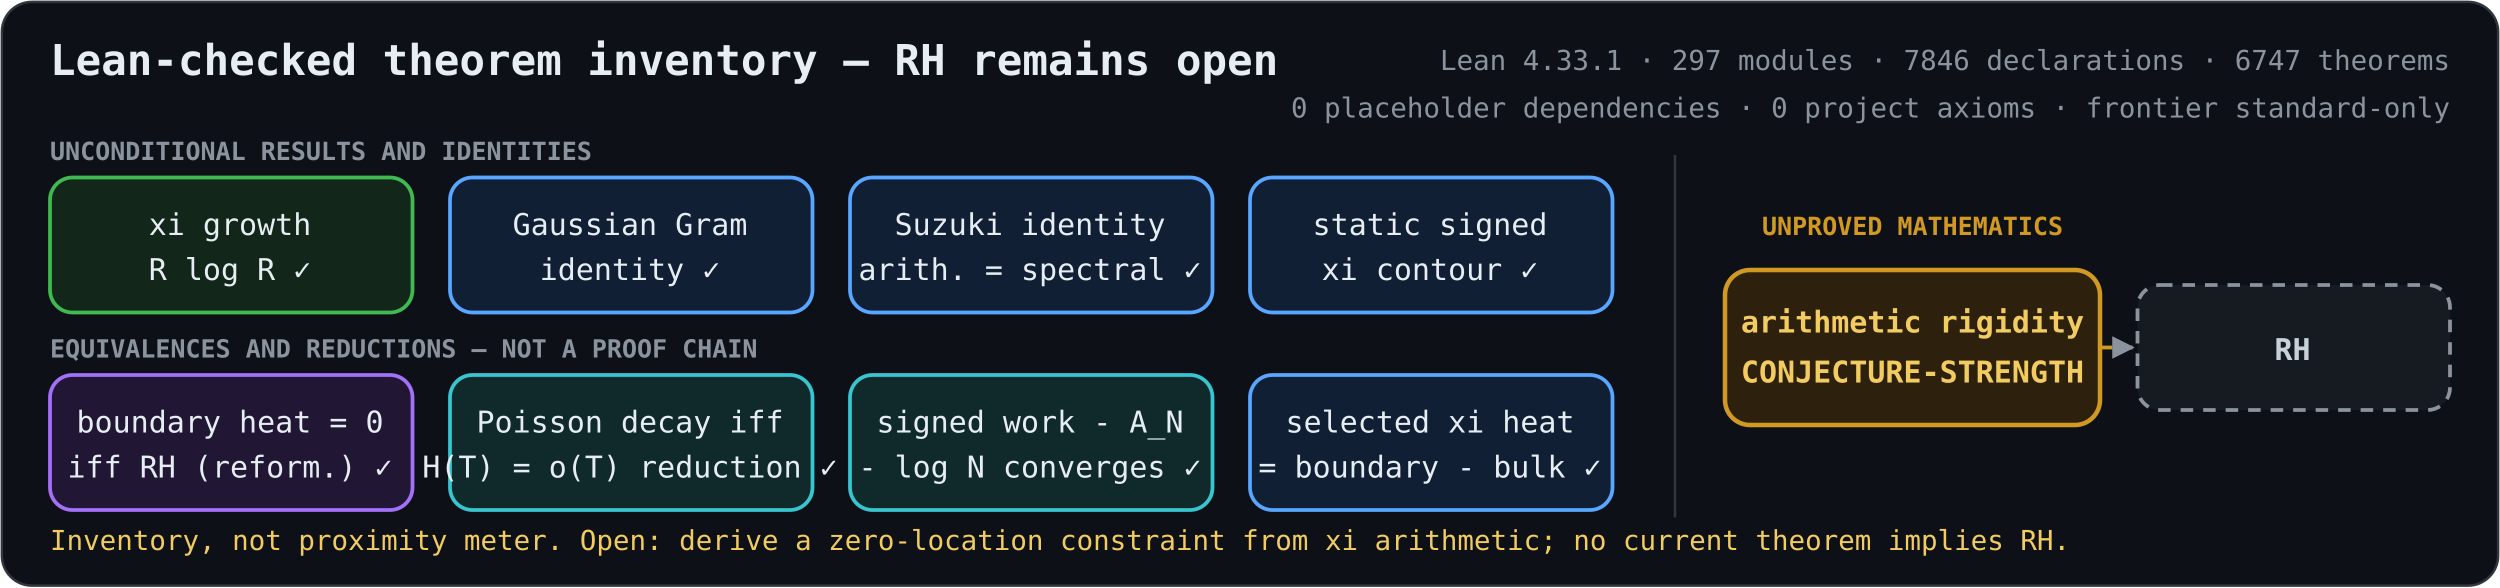
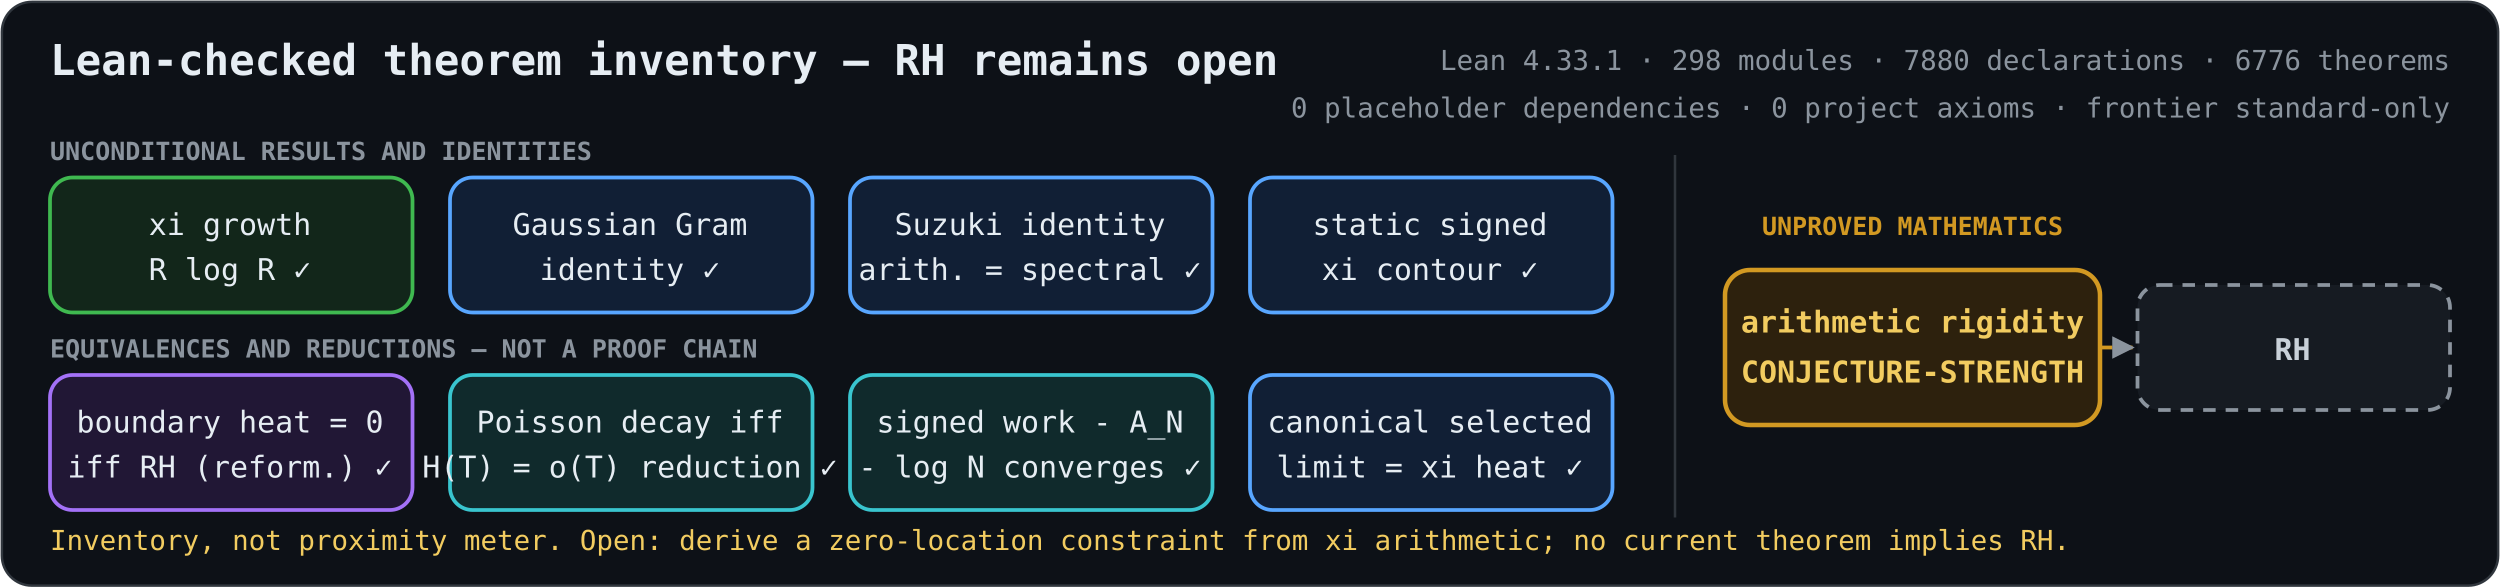
<svg xmlns="http://www.w3.org/2000/svg" role="img" aria-labelledby="title description" viewBox="0 0 1000 235">
  <defs>
    <marker id="arrow" viewBox="0 0 10 10" refX="9" refY="5" markerWidth="6" markerHeight="6" orient="auto-start-reverse">
      <path d="M 0 0 L 10 5 L 0 10 z" fill="#8b949e" />
    </marker>
    <style>
      .bg { fill: #0d1117; stroke: #30363d; }
      text { fill: #e6edf3; font-family: ui-monospace, SFMono-Regular, Menlo, Consolas, monospace; font-size: 12px; text-anchor: middle; }
      .heading { font-size: 17px; font-weight: 700; text-anchor: start; }
      .metrics { fill: #8b949e; font-size: 11px; text-anchor: end; }
      .proved rect { fill: #12261a; stroke: #3fb950; stroke-width: 1.5; }
      .proved.equivalence rect { fill: #211735; stroke: #a371f7; }
      .proved.bridge rect { fill: #111f35; stroke: #58a6ff; }
      .proved.reduction rect { fill: #102a2c; stroke: #39c5cf; }
      .open rect { fill: #2d210d; stroke: #d29922; stroke-width: 1.8; }
      .goal rect { fill: #161b22; stroke: #8b949e; stroke-width: 1.5; stroke-dasharray: 5 4; }
      .open text { fill: #f2cc60; font-weight: 700; }
      .goal text { fill: #c9d1d9; font-weight: 700; }
      .open-edge { fill: none; stroke: #d29922; stroke-width: 1.5; stroke-dasharray: 5 4; marker-end: url(#arrow); }
      .section { fill: #8b949e; font-size: 10px; font-weight: 700; text-anchor: start; }
      .gap-label { fill: #d29922; font-size: 10px; font-weight: 700; }
      .frontier { fill: #f2cc60; font-size: 11px; text-anchor: start; }
    </style>
  </defs>
  <rect class="bg" x="0.75" y="0.75" width="998.5" height="233.5" rx="12" />
  <text class="heading" x="20" y="30">Lean-checked theorem inventory — RH remains open</text>
-   <text class="metrics" x="980" y="28">Lean 4.33.1 · 297 modules · 7846 declarations · 6747 theorems</text>
+   <text class="metrics" x="980" y="28">Lean 4.33.1 · 298 modules · 7880 declarations · 6776 theorems</text>
  <text class="metrics" x="980" y="47">0 placeholder dependencies · 0 project axioms · frontier standard-only</text>
  <text class="section" x="20" y="64">UNCONDITIONAL RESULTS AND IDENTITIES</text>
  <text class="section" x="20" y="143">EQUIVALENCES AND REDUCTIONS — NOT A PROOF CHAIN</text>
  <line x1="670" y1="62" x2="670" y2="207" stroke="#30363d" />
  <text class="gap-label" x="765" y="94">UNPROVED MATHEMATICS</text>
  <path class="open-edge" d="M840 139 H853" />
  <g class="proved unconditional">
    <rect x="20" y="71" width="145" height="54" rx="9" />
    <text x="92" y="94">xi growth</text>
    <text x="92" y="112">R log R  ✓</text>
  </g>
  <g class="proved bridge">
    <rect x="180" y="71" width="145" height="54" rx="9" />
    <text x="252" y="94">Gaussian Gram</text>
    <text x="252" y="112">identity  ✓</text>
  </g>
  <g class="proved bridge">
    <rect x="340" y="71" width="145" height="54" rx="9" />
    <text x="412" y="94">Suzuki identity</text>
    <text x="412" y="112">arith. = spectral  ✓</text>
  </g>
  <g class="proved bridge">
    <rect x="500" y="71" width="145" height="54" rx="9" />
    <text x="572" y="94">static signed</text>
    <text x="572" y="112">xi contour  ✓</text>
  </g>
  <g class="proved equivalence">
    <rect x="20" y="150" width="145" height="54" rx="9" />
    <text x="92" y="173">boundary heat = 0</text>
    <text x="92" y="191">iff RH (reform.)  ✓</text>
  </g>
  <g class="proved reduction">
    <rect x="180" y="150" width="145" height="54" rx="9" />
    <text x="252" y="173">Poisson decay iff</text>
    <text x="252" y="191">H(T) = o(T) reduction  ✓</text>
  </g>
  <g class="proved reduction">
    <rect x="340" y="150" width="145" height="54" rx="9" />
    <text x="412" y="173">signed work - A_N</text>
    <text x="412" y="191">- log N converges  ✓</text>
  </g>
  <g class="proved bridge">
    <rect x="500" y="150" width="145" height="54" rx="9" />
-     <text x="572" y="173">selected xi heat</text>
-     <text x="572" y="191">= boundary - bulk  ✓</text>
+     <text x="572" y="173">canonical selected</text>
+     <text x="572" y="191">limit = xi heat  ✓</text>
  </g>
  <g class="open">
    <rect x="690" y="108" width="150" height="62" rx="10" />
    <text x="765" y="133">arithmetic rigidity</text>
    <text x="765" y="153">CONJECTURE-STRENGTH</text>
  </g>
  <g class="goal">
    <rect x="855" y="114" width="125" height="50" rx="9" />
    <text x="917" y="144">RH</text>
  </g>
  <text class="frontier" x="20" y="220">Inventory, not proximity meter. Open: derive a zero-location constraint from xi arithmetic; no current theorem implies RH.</text>
</svg>
